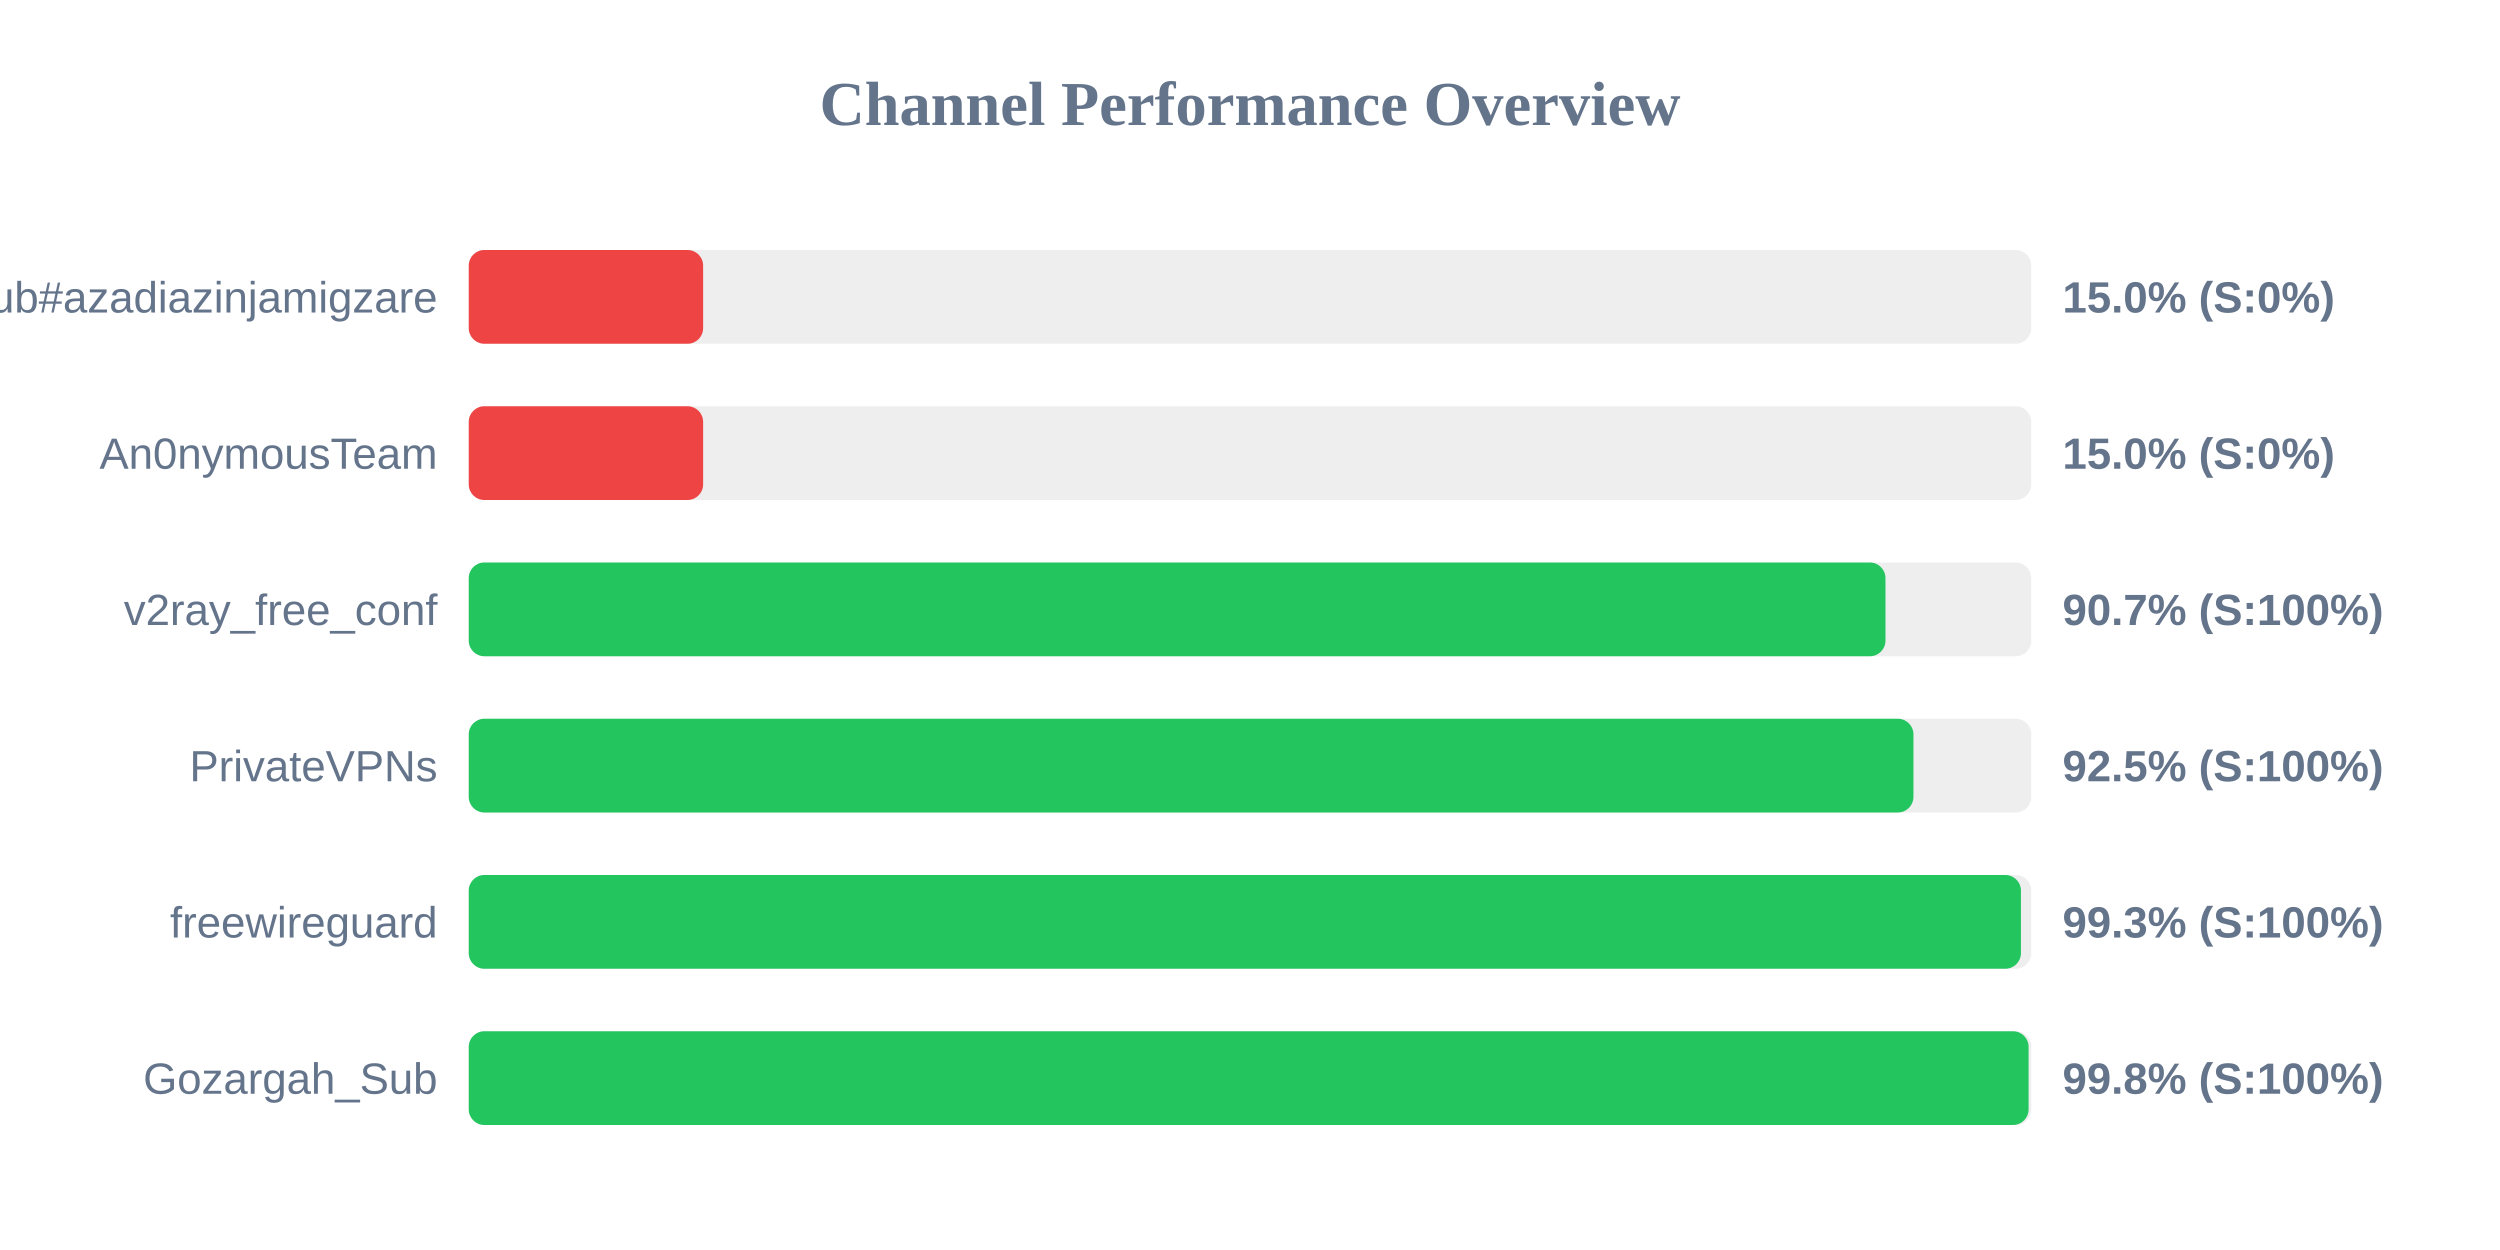
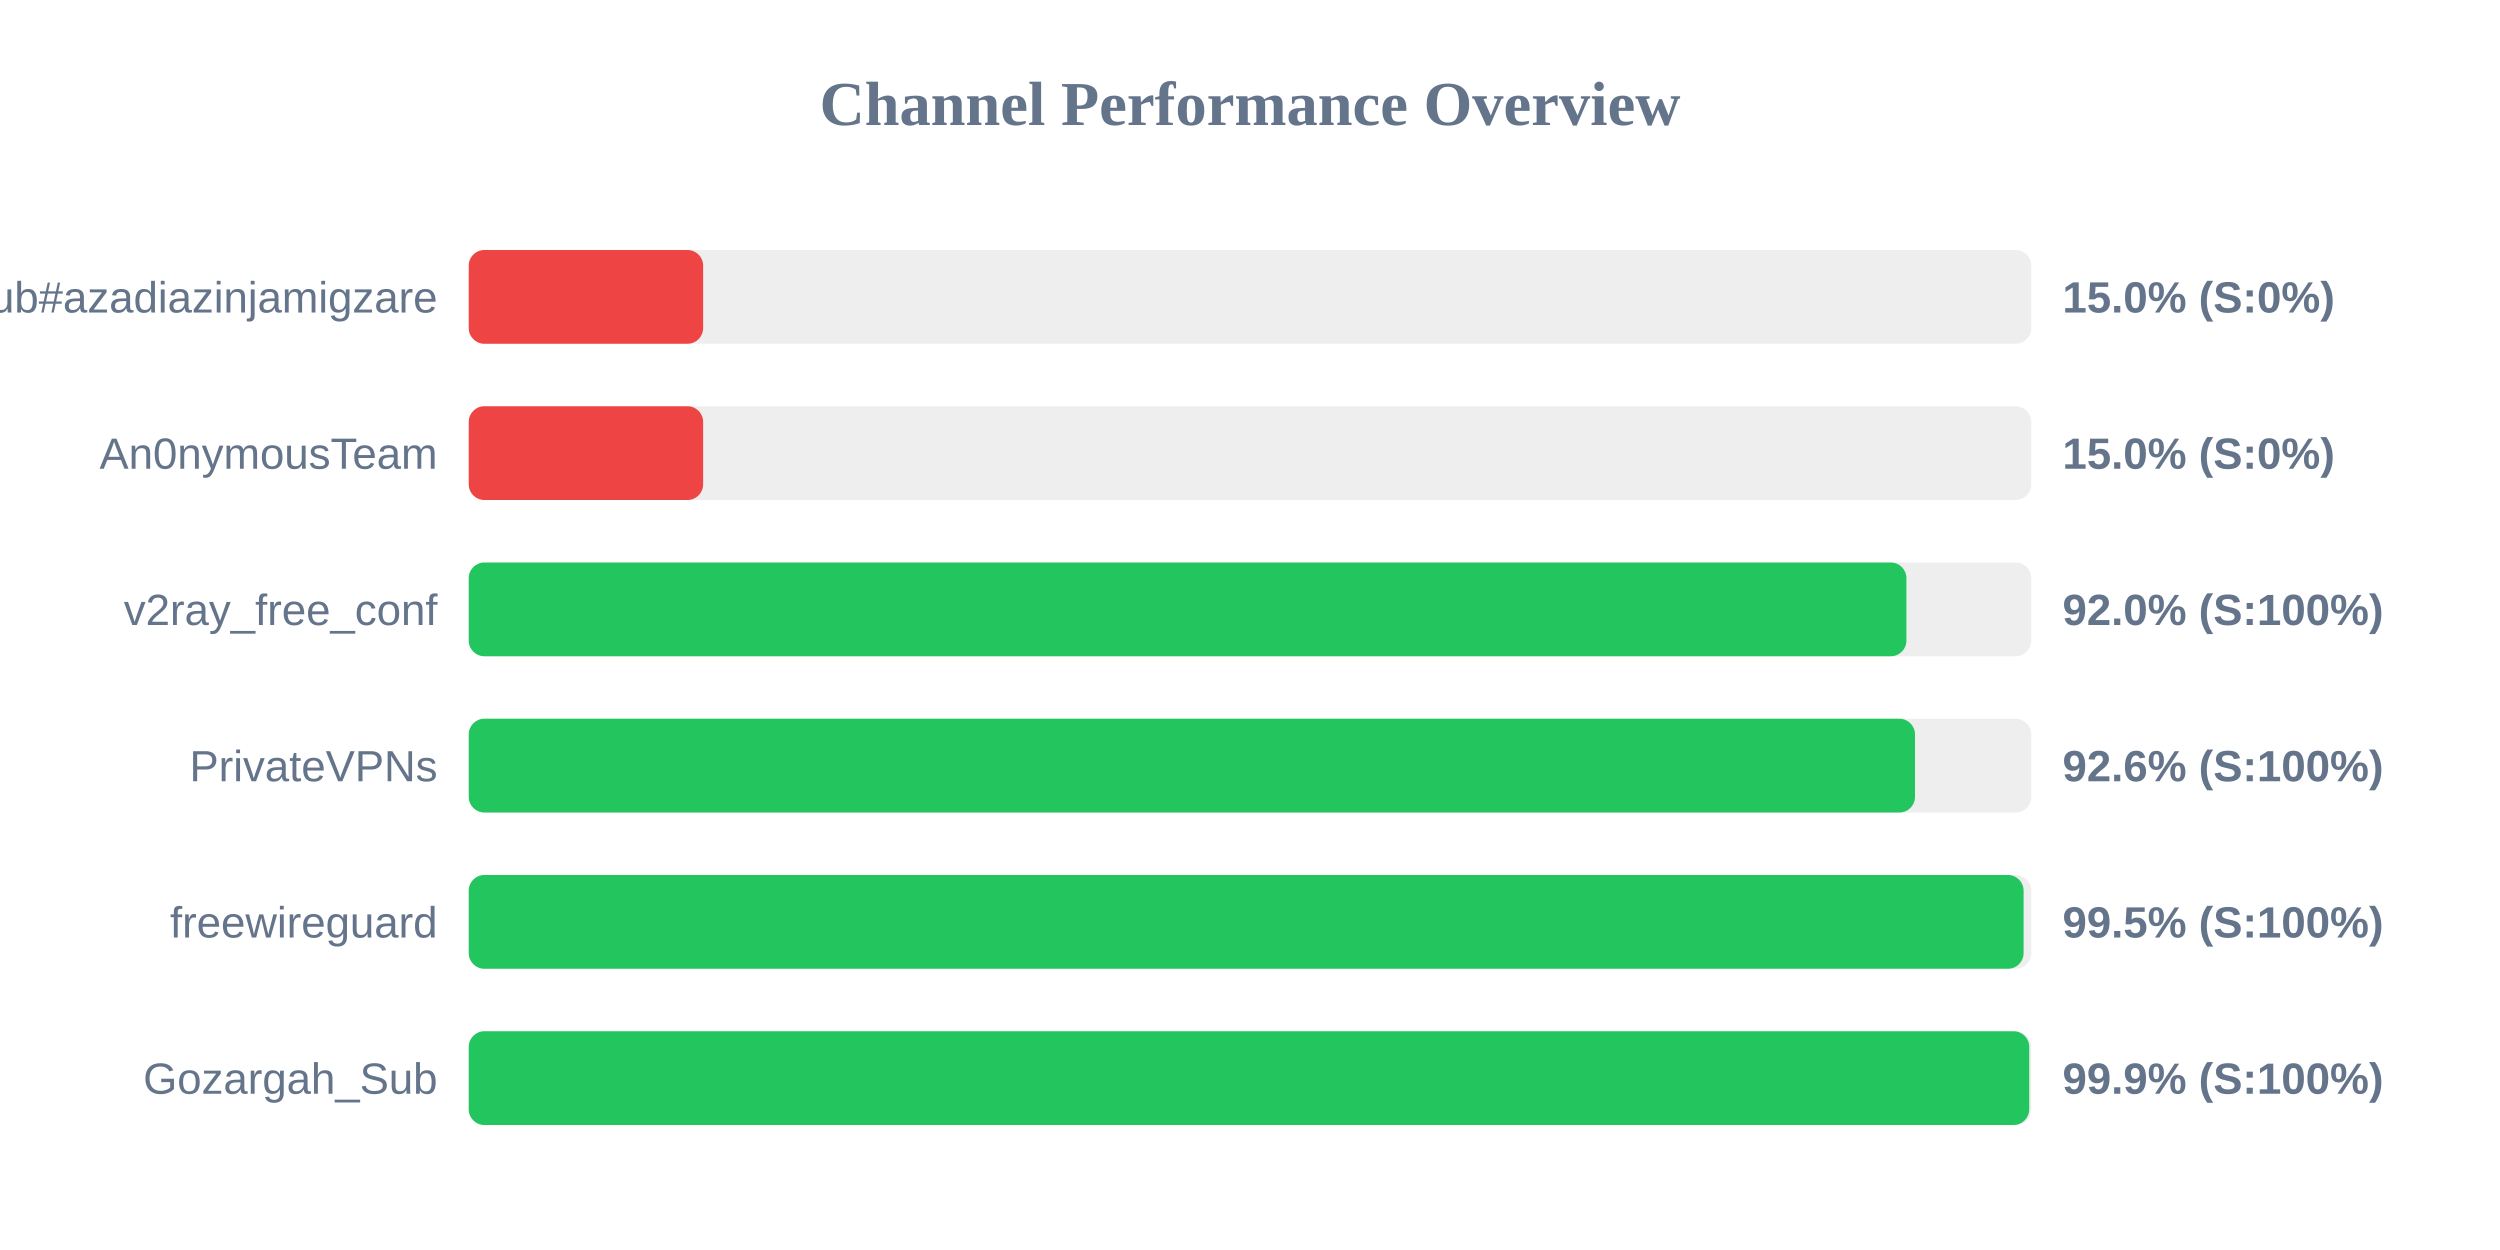
<svg xmlns="http://www.w3.org/2000/svg" width="800" height="400" version="1.1">
  <style>
        .row { font: 14px Arial; fill: #64748b; }
        .score { font: bold 14px Arial; fill: #64748b; }
    </style>
  <text x="400" y="40" text-anchor="middle" font-size="20px" font-weight="bold" fill="#64748b">Channel Performance Overview</text>
  <rect x="150" y="80" width="500" height="30" fill="#eee" rx="5" />
  <rect x="150" y="80" width="75.0" height="30" fill="#ef4444" rx="5" />
  <text x="140" y="100" text-anchor="end" class="row">Sub#azadiazinjamigzare</text>
  <text x="660" y="100" text-anchor="start" class="score">15.0% (S:0%)</text>
  <rect x="150" y="130" width="500" height="30" fill="#eee" rx="5" />
  <rect x="150" y="130" width="75.0" height="30" fill="#ef4444" rx="5" />
  <text x="140" y="150" text-anchor="end" class="row">An0nymousTeam</text>
  <text x="660" y="150" text-anchor="start" class="score">15.0% (S:0%)</text>
  <rect x="150" y="180" width="500" height="30" fill="#eee" rx="5" />
-   <rect x="150" y="180" width="453.35" height="30" fill="#22c55e" rx="5" />
+   <rect x="150" y="180" width="460.05" height="30" fill="#22c55e" rx="5" />
  <text x="140" y="200" text-anchor="end" class="row">v2ray_free_conf</text>
-   <text x="660" y="200" text-anchor="start" class="score">90.7% (S:100%)</text>
+   <text x="660" y="200" text-anchor="start" class="score">92.0% (S:100%)</text>
  <rect x="150" y="230" width="500" height="30" fill="#eee" rx="5" />
-   <rect x="150" y="230" width="462.3" height="30" fill="#22c55e" rx="5" />
+   <rect x="150" y="230" width="462.8" height="30" fill="#22c55e" rx="5" />
  <text x="140" y="250" text-anchor="end" class="row">PrivateVPNs</text>
-   <text x="660" y="250" text-anchor="start" class="score">92.5% (S:100%)</text>
+   <text x="660" y="250" text-anchor="start" class="score">92.6% (S:100%)</text>
  <rect x="150" y="280" width="500" height="30" fill="#eee" rx="5" />
-   <rect x="150" y="280" width="496.7" height="30" fill="#22c55e" rx="5" />
+   <rect x="150" y="280" width="497.55" height="30" fill="#22c55e" rx="5" />
  <text x="140" y="300" text-anchor="end" class="row">freewireguard</text>
-   <text x="660" y="300" text-anchor="start" class="score">99.3% (S:100%)</text>
+   <text x="660" y="300" text-anchor="start" class="score">99.5% (S:100%)</text>
  <rect x="150" y="330" width="500" height="30" fill="#eee" rx="5" />
-   <rect x="150" y="330" width="499.15" height="30" fill="#22c55e" rx="5" />
+   <rect x="150" y="330" width="499.35" height="30" fill="#22c55e" rx="5" />
  <text x="140" y="350" text-anchor="end" class="row">Gozargah_Sub</text>
-   <text x="660" y="350" text-anchor="start" class="score">99.8% (S:100%)</text>
+   <text x="660" y="350" text-anchor="start" class="score">99.9% (S:100%)</text>
</svg>
